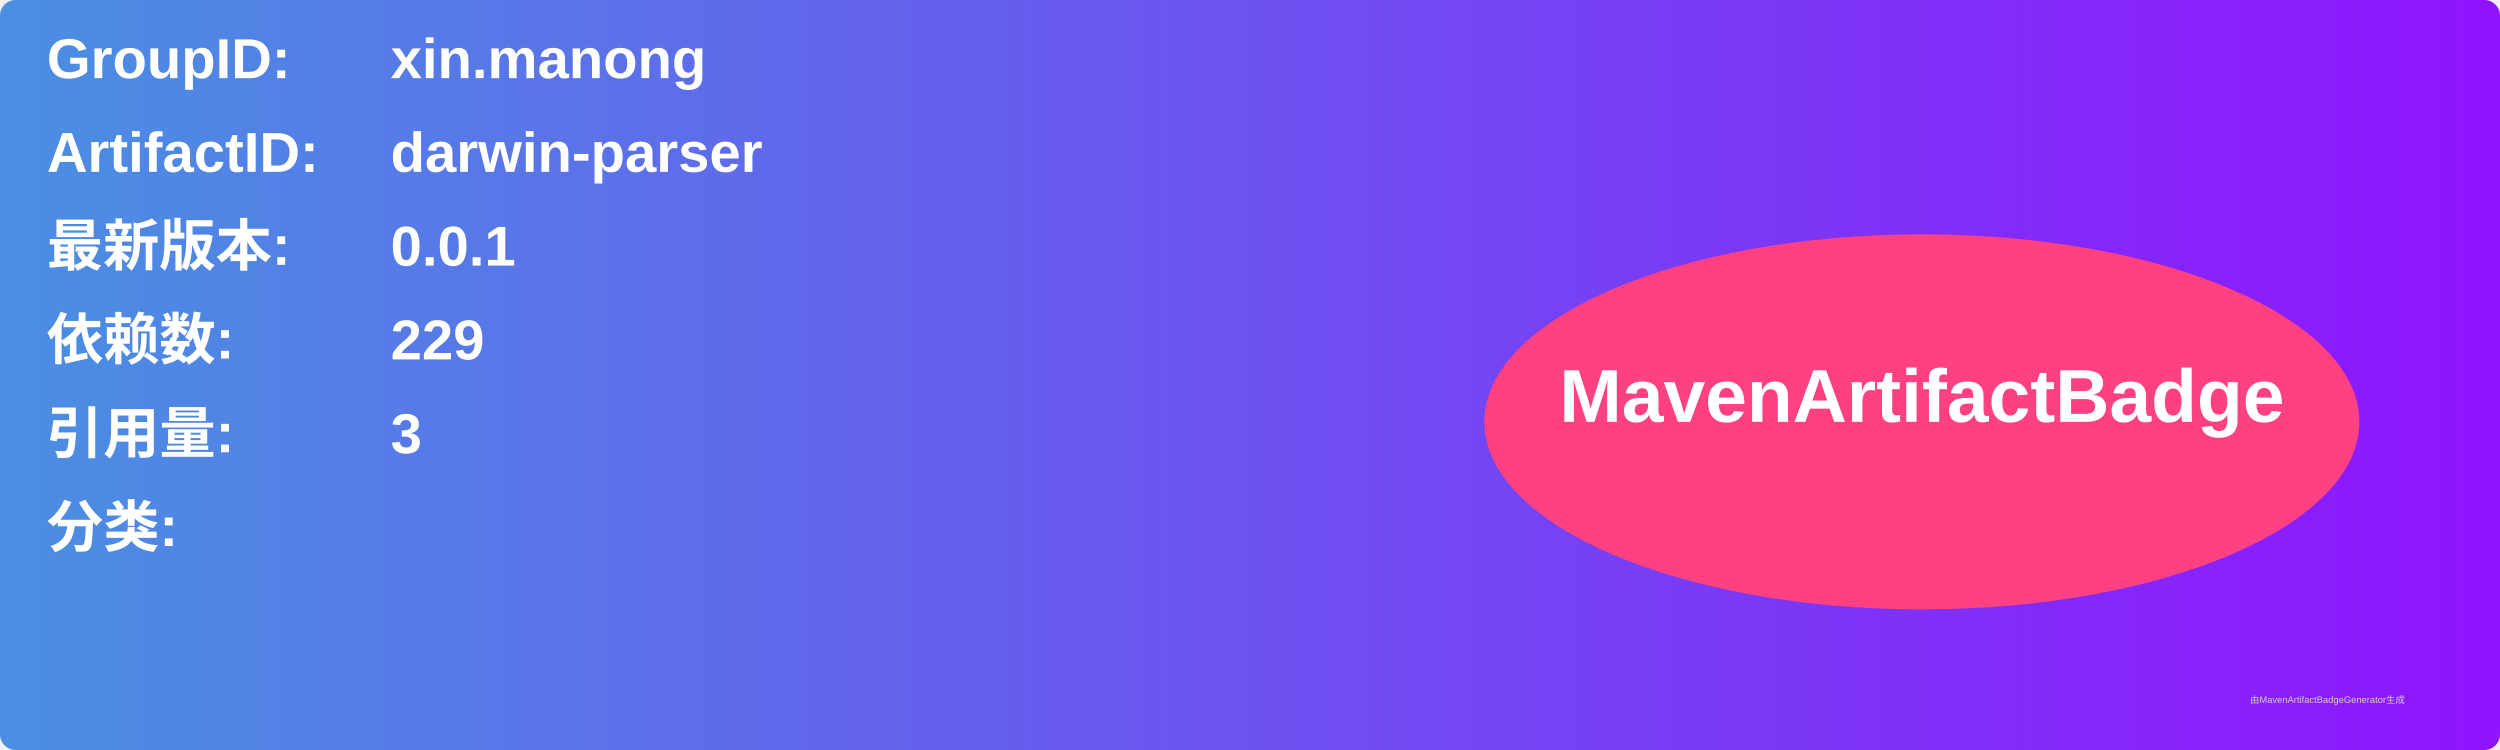
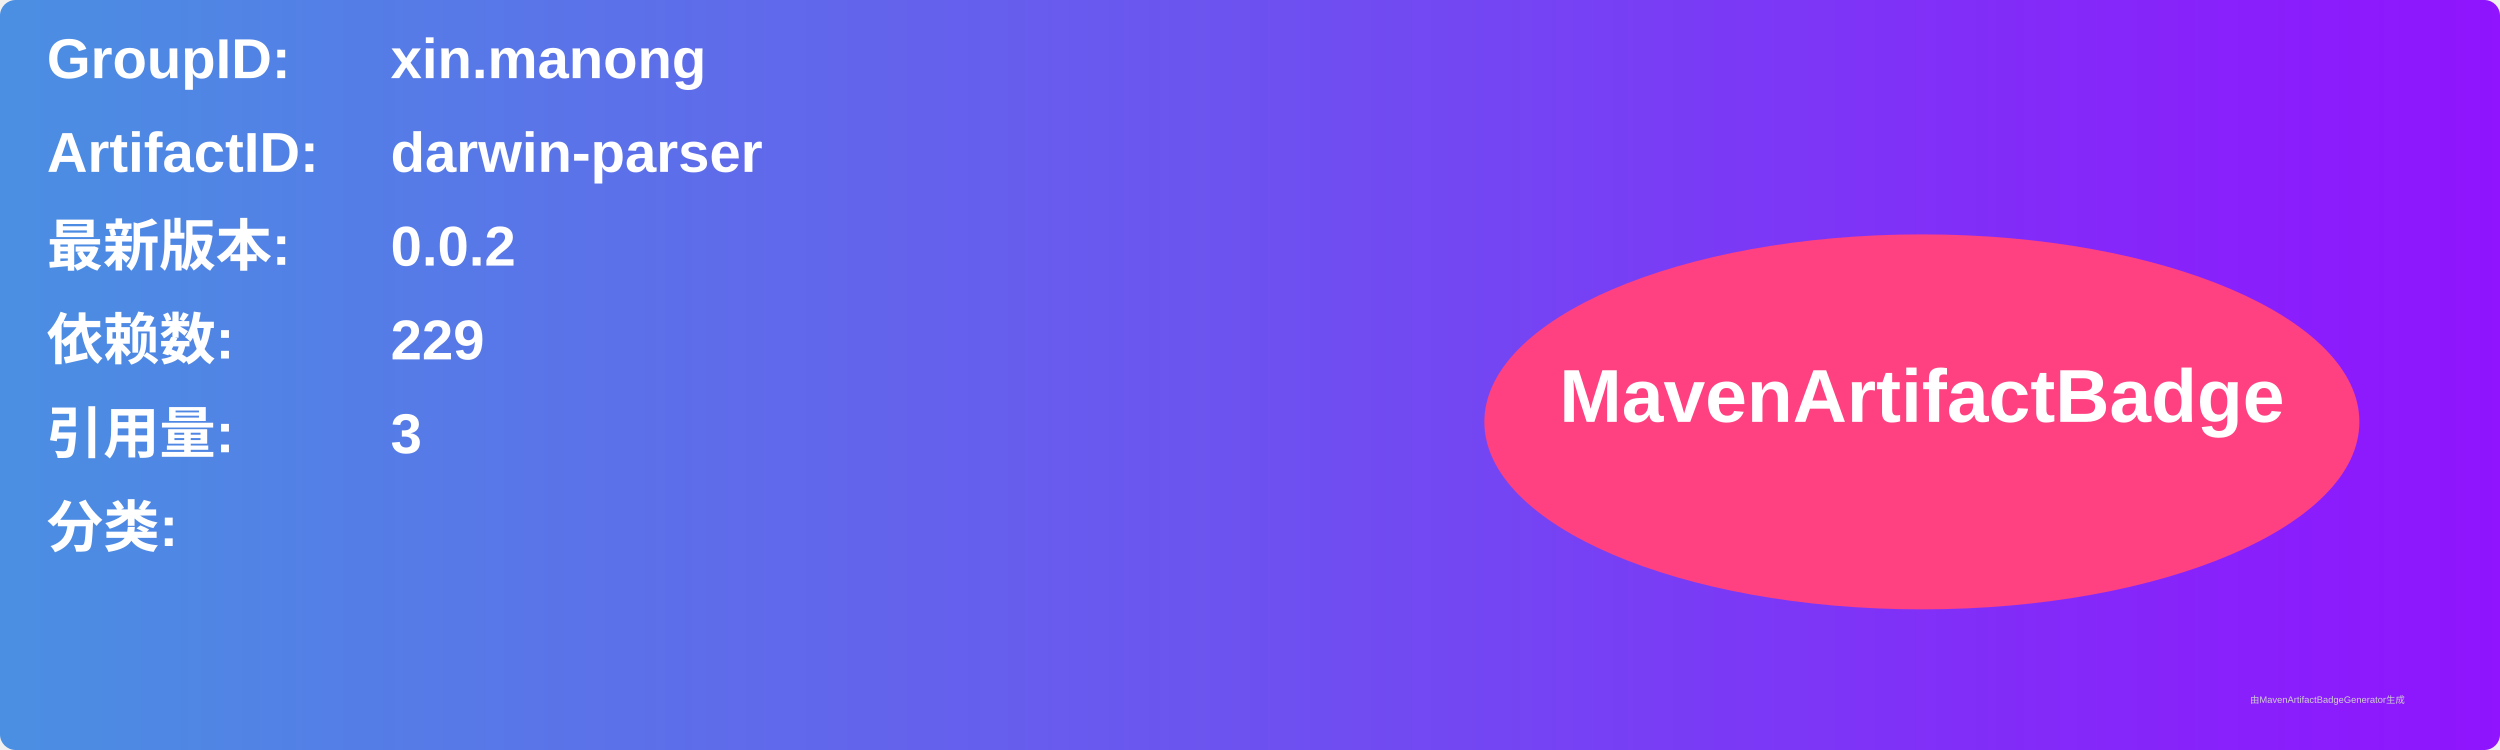
<svg xmlns="http://www.w3.org/2000/svg" width="800" height="240" viewBox="0 0 800 240">
  <linearGradient id="grad" x1="0%" y1="0%" x2="100%" y2="0%">
    <stop offset="0%" stop-color="#4a90e2" />
    <stop offset="100%" stop-color="#9013fe" />
  </linearGradient>
  <rect width="100%" height="100%" rx="5" ry="5" fill="url(#grad)" />
  <g transform="translate(15, 15)">
    <text x="0" y="10" font-family="Arial" font-size="18" fill="white" font-weight="bold" width="260">GroupID:</text>
    <text x="110" y="10" font-family="Arial" font-size="18" fill="white" font-weight="bold" width="460">xin.manong</text>
    <text x="0" y="40" font-family="Arial" font-size="18" fill="white" font-weight="bold" width="260">ArtifactID:</text>
    <text x="110" y="40" font-family="Arial" font-size="18" fill="white" font-weight="bold" width="460">darwin-parser</text>
    <text x="0" y="70" font-family="Arial" font-size="18" fill="white" font-weight="bold">最新版本:</text>
    <text x="110" y="70" font-family="Arial" font-size="18" fill="white" font-weight="bold">
-       <tspan font-weight="bold">0.0.1</tspan>
+       <tspan font-weight="bold">0.0.2</tspan>
    </text>
    <text x="0" y="100" font-family="Arial" font-size="18" fill="white" font-weight="bold">依赖数: </text>
    <text x="110" y="100" font-family="Arial" font-size="18" fill="white">
      <tspan font-weight="bold">229</tspan>
    </text>
    <text x="0" y="130" font-family="Arial" font-size="18" fill="white" font-weight="bold">引用量: </text>
    <text x="110" y="130" font-family="Arial" font-size="18" fill="white">
      <tspan font-weight="bold">3</tspan>
    </text>
    <text x="0" y="160" font-family="Arial" font-size="18" fill="white" font-weight="bold">分类:</text>
    <text x="10" y="190" font-family="Arial" font-size="10" fill="white">
      <tspan font-weight="bold" />
    </text>
    <ellipse cx="600" cy="120" rx="140" ry="60" fill="#ff4081" />
    <text x="600" y="120" text-anchor="middle" font-family="Arial" font-size="24" fill="white" font-weight="bold">MavenArtifactBadge</text>
  </g>
  <text x="720" y="225" font-family="Arial" font-size="3" fill="#d0d0d0">由MavenArtifactBadgeGenerator生成</text>
</svg>
